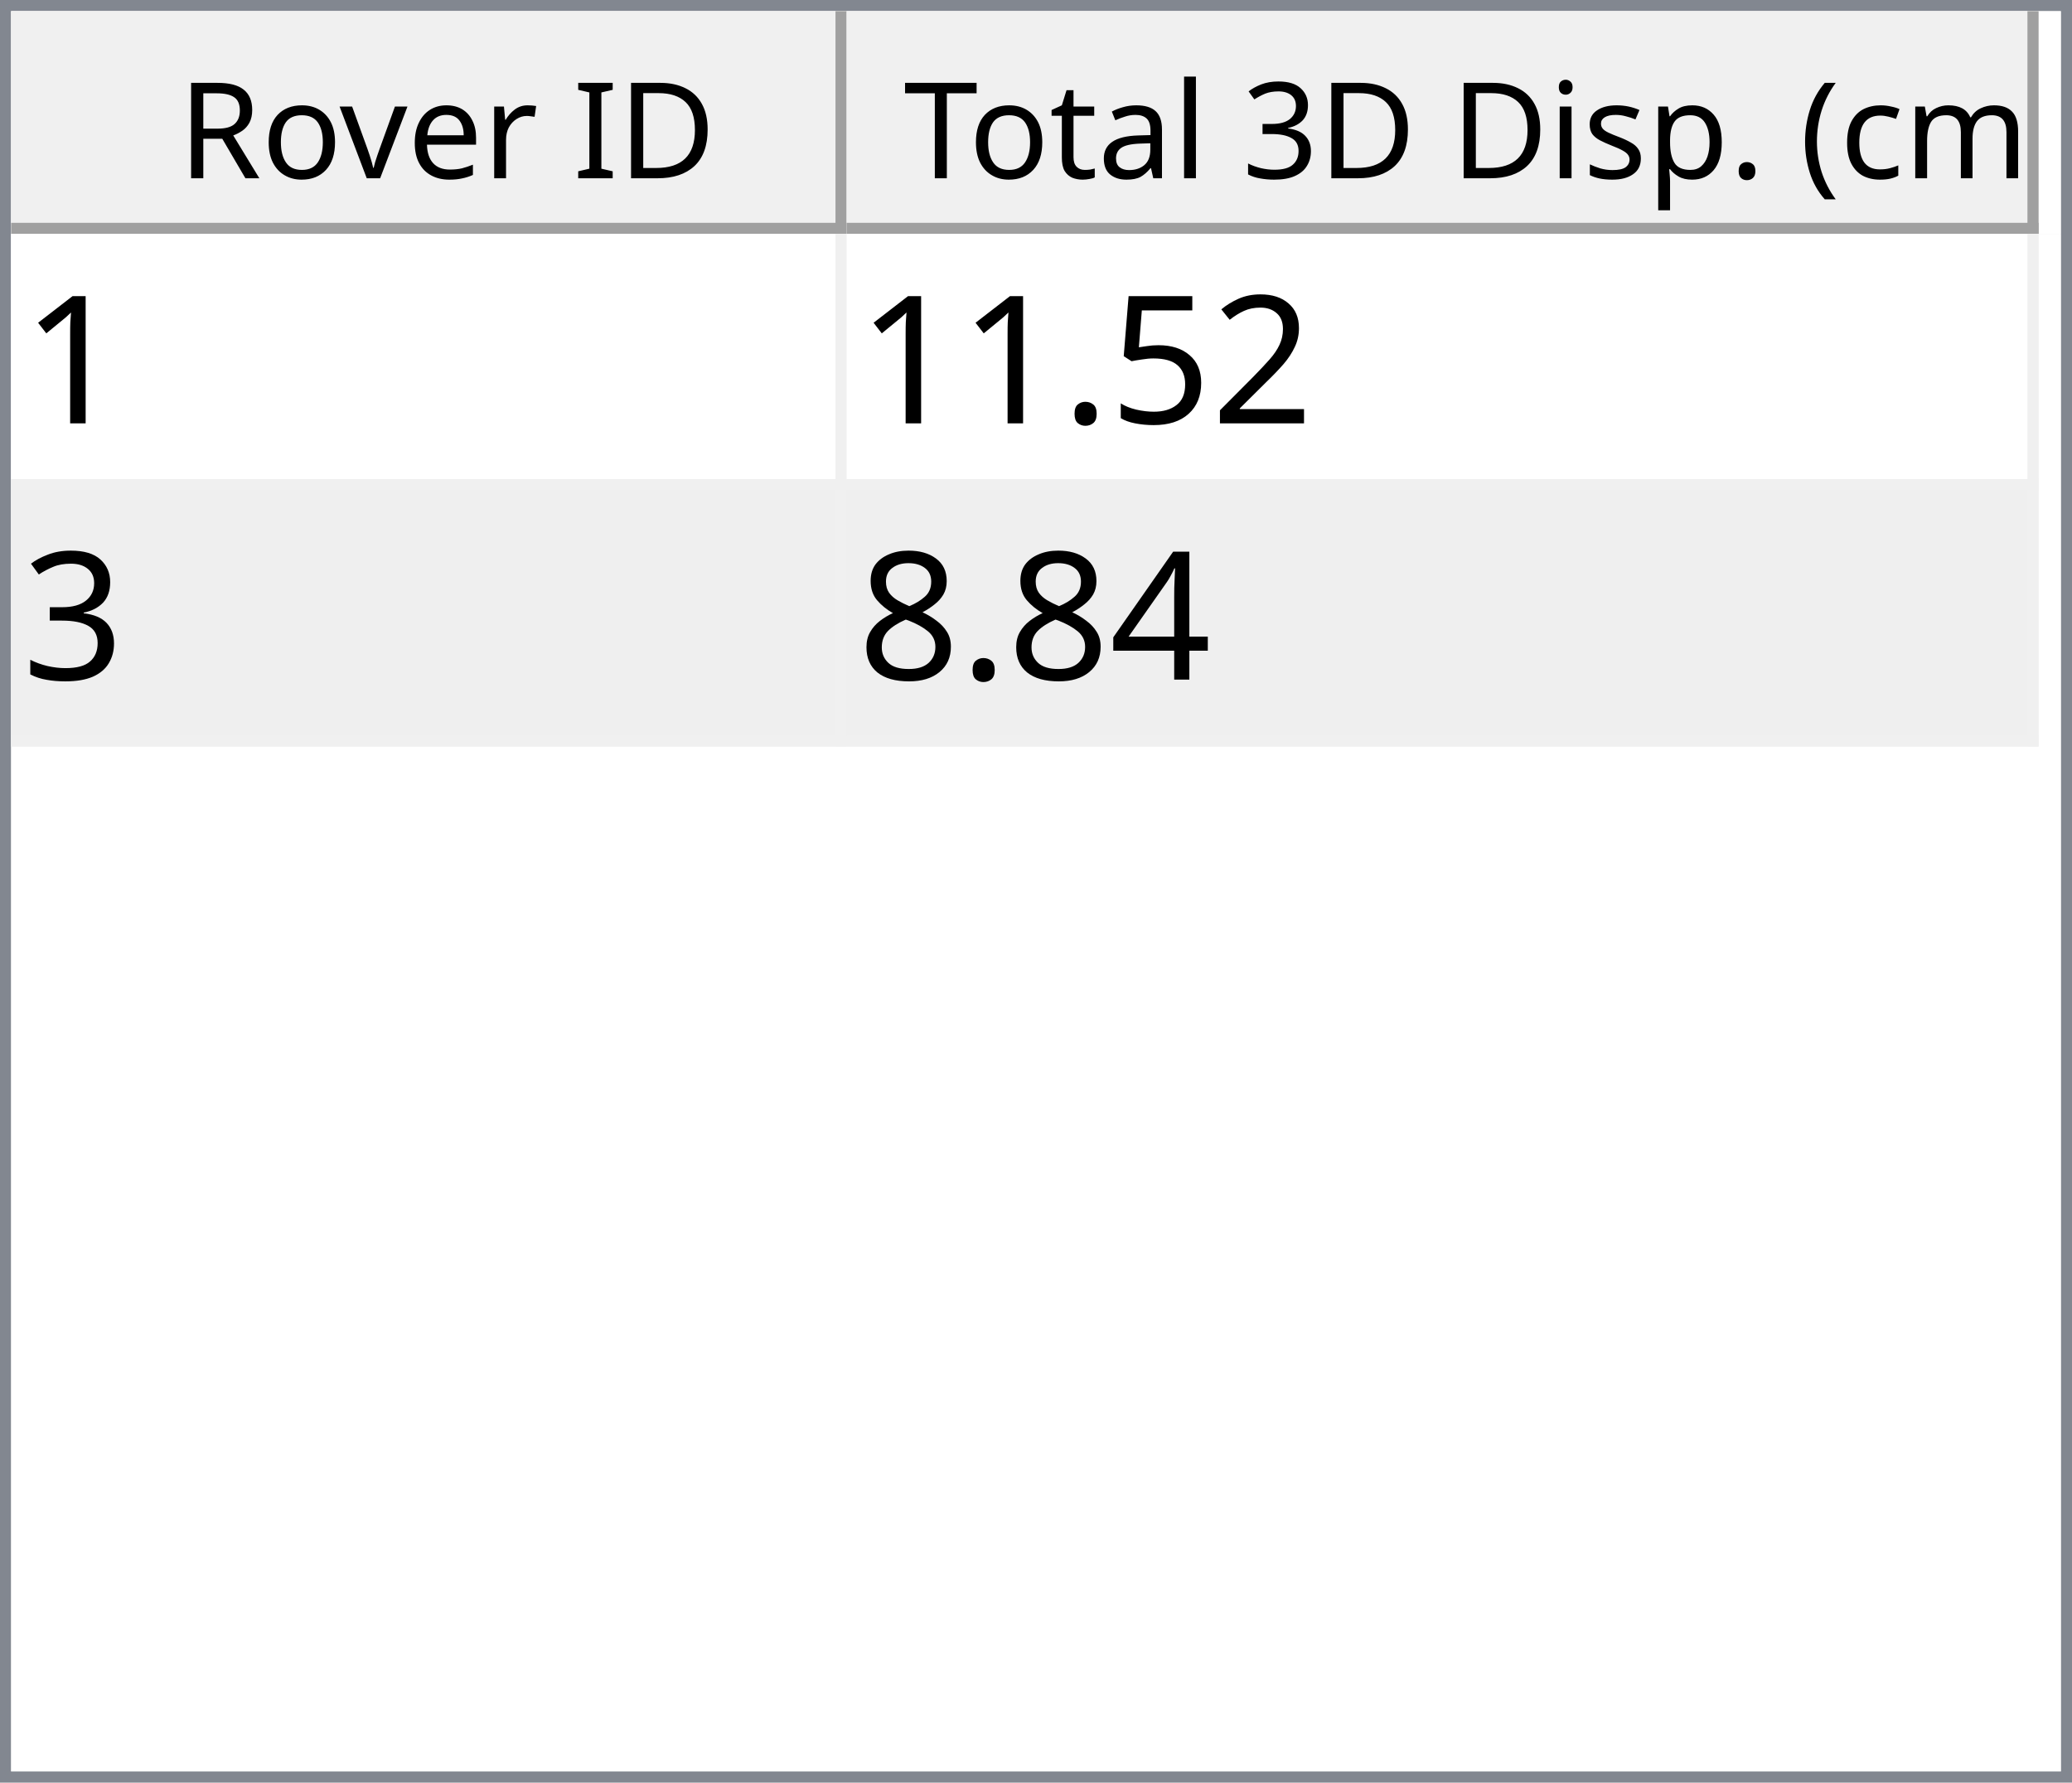
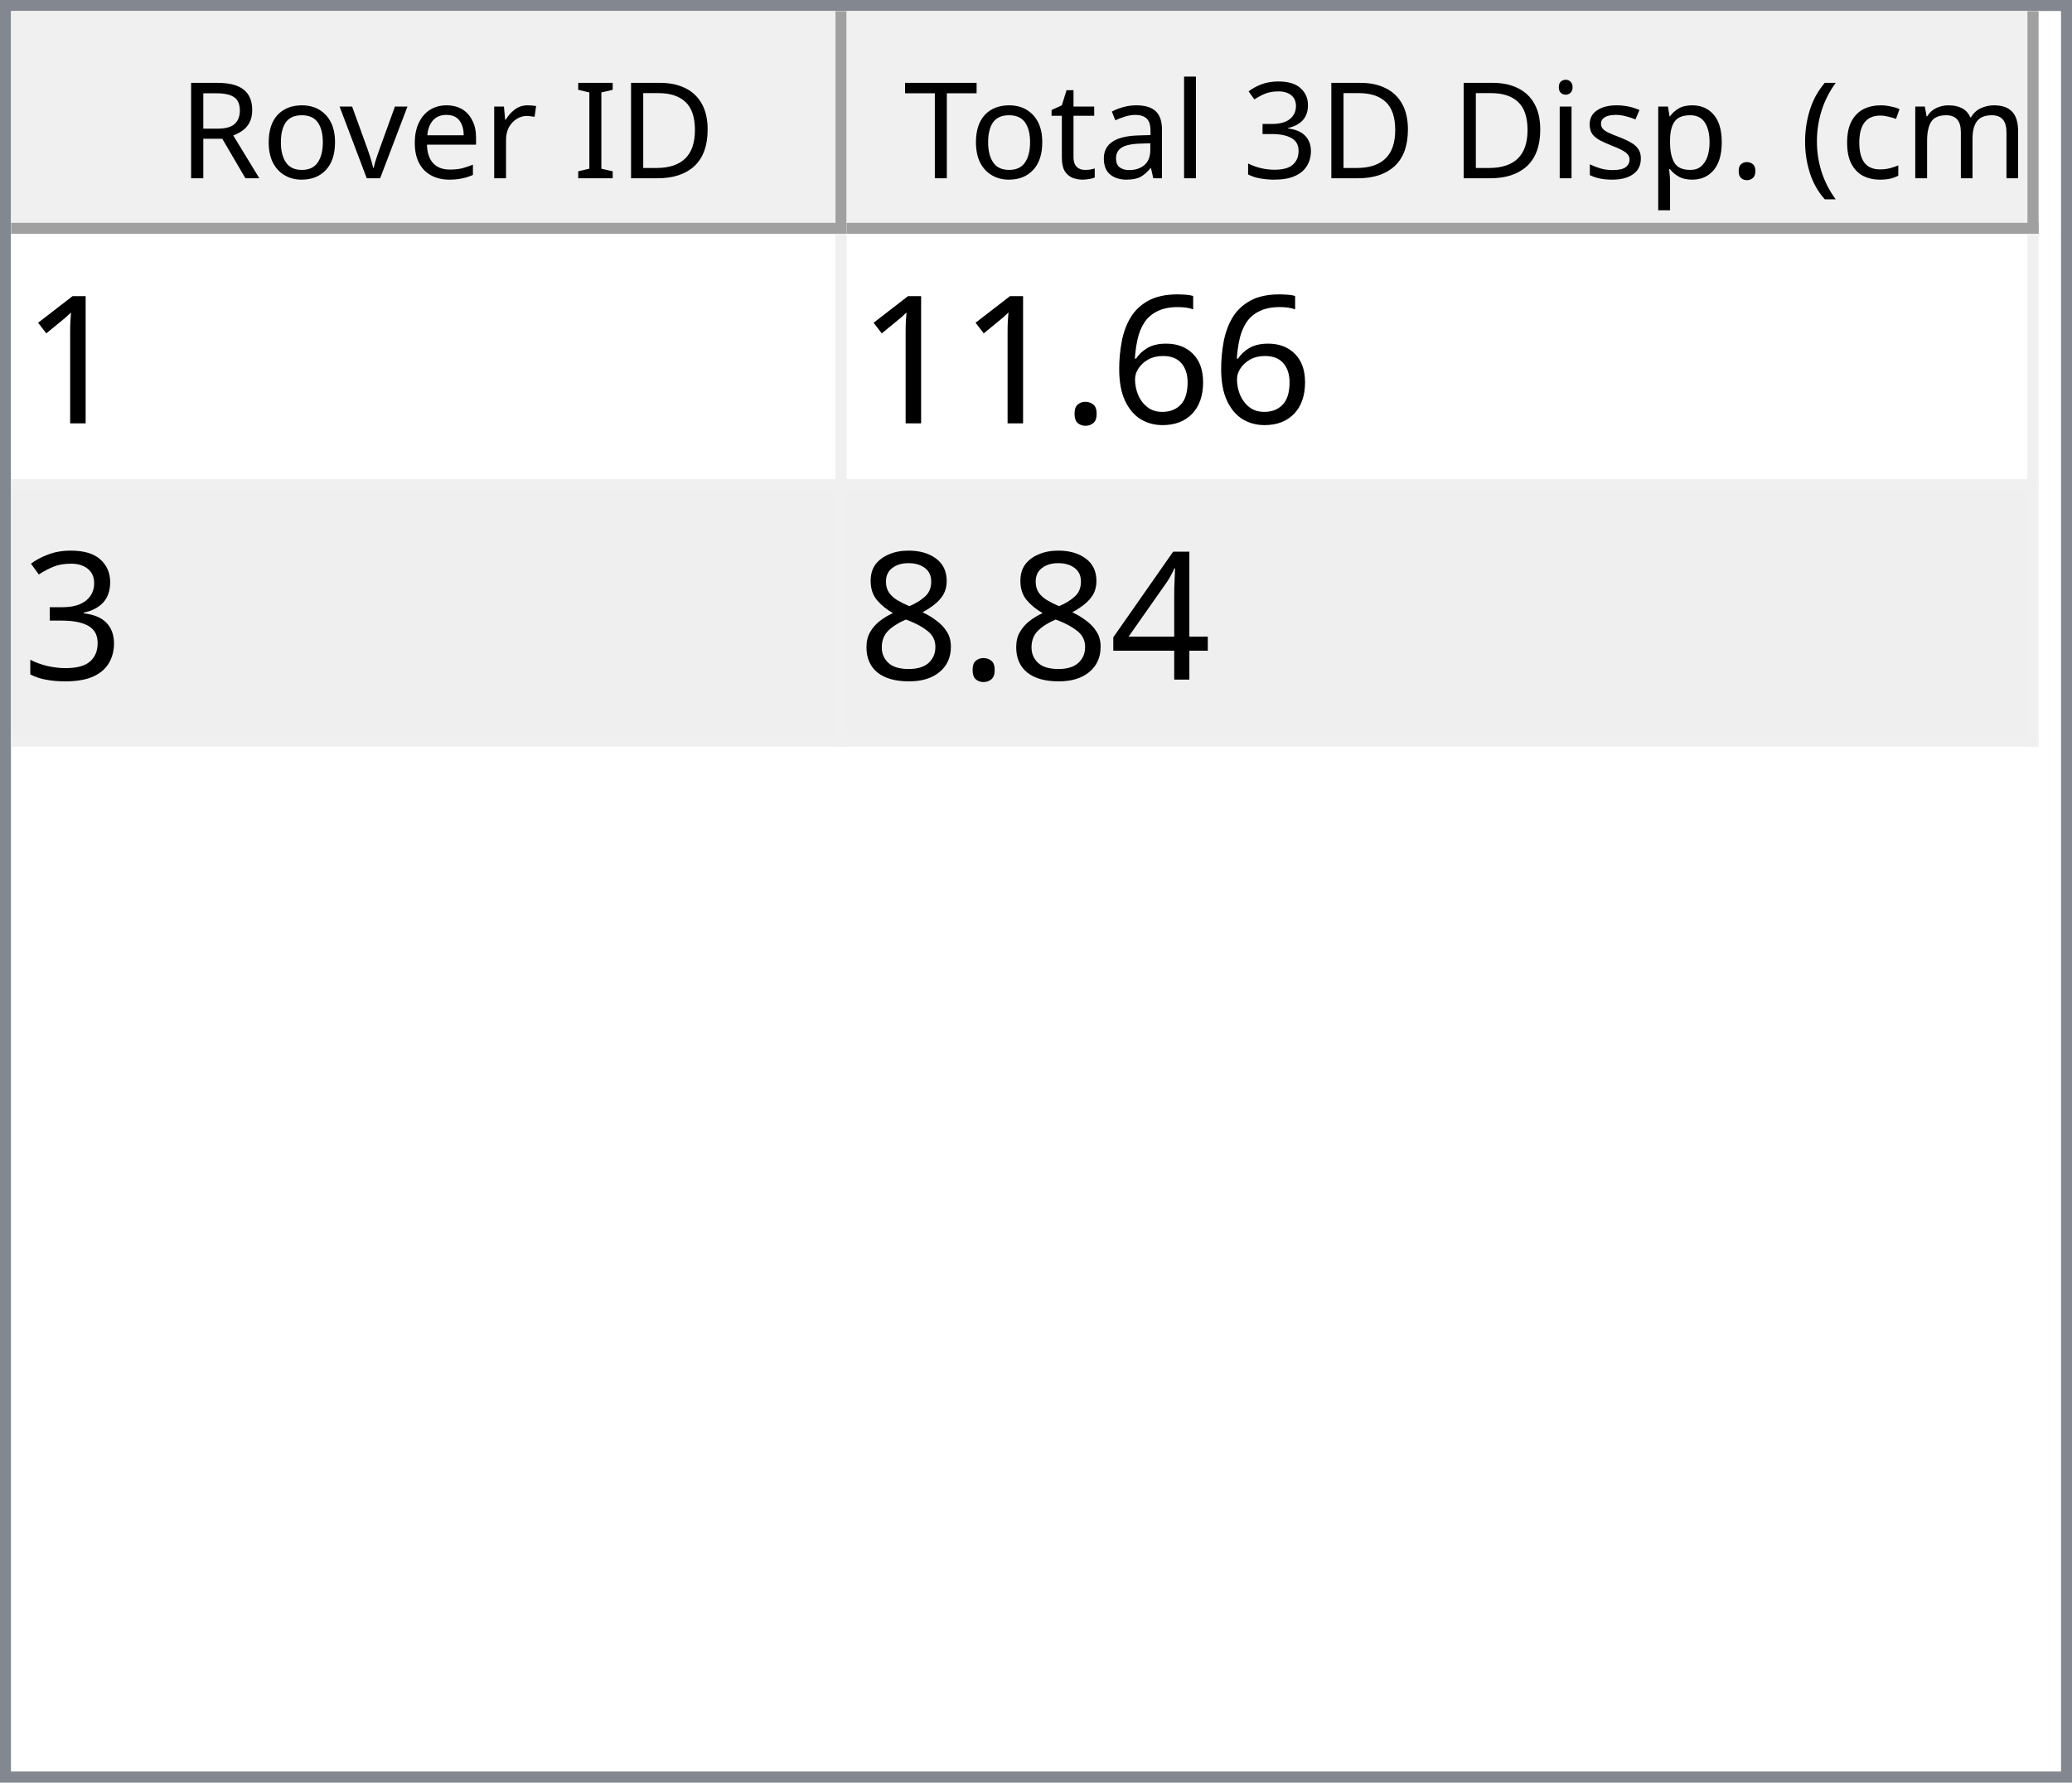
<svg xmlns="http://www.w3.org/2000/svg" style="fill-opacity:1; color-rendering:auto; color-interpolation:auto; text-rendering:auto; stroke:black; stroke-linecap:square; stroke-miterlimit:10; shape-rendering:auto; stroke-opacity:1; fill:black; stroke-dasharray:none; font-weight:normal; stroke-width:1; font-family:'Dialog'; font-style:normal; stroke-linejoin:miter; font-size:12px; stroke-dashoffset:0; image-rendering:auto;" width="186" height="160">
  <defs id="genericDefs" />
  <g>
    <defs id="defs1">
      <clipPath clipPathUnits="userSpaceOnUse" id="clipPath1">
        <path d="M0 0 L186 0 L186 160 L0 160 L0 0 Z" />
      </clipPath>
      <clipPath clipPathUnits="userSpaceOnUse" id="clipPath2">
        <path d="M0 0 L0 160 L186 160 L186 0 Z" />
      </clipPath>
      <clipPath clipPathUnits="userSpaceOnUse" id="clipPath3">
        <path d="M0 0 L0 20 L184 20 L184 0 Z" />
      </clipPath>
      <clipPath clipPathUnits="userSpaceOnUse" id="clipPath4">
        <path d="M0 0 L0 20 L75 20 L75 0 Z" />
      </clipPath>
      <clipPath clipPathUnits="userSpaceOnUse" id="clipPath5">
        <path d="M1 1 L1 19 L74 19 L74 1 Z" />
      </clipPath>
      <clipPath clipPathUnits="userSpaceOnUse" id="clipPath6">
        <path d="M0 0 L0 18 L73 18 L73 0 Z" />
      </clipPath>
      <clipPath clipPathUnits="userSpaceOnUse" id="clipPath7">
        <path d="M-0.5 -0.5 L-0.5 19.5 L74.5 19.5 L74.5 -0.5 Z" />
      </clipPath>
      <clipPath clipPathUnits="userSpaceOnUse" id="clipPath8">
        <path d="M0 0 L0 20 L107 20 L107 0 Z" />
      </clipPath>
      <clipPath clipPathUnits="userSpaceOnUse" id="clipPath9">
        <path d="M1 1 L1 19 L106 19 L106 1 Z" />
      </clipPath>
      <clipPath clipPathUnits="userSpaceOnUse" id="clipPath10">
        <path d="M0 0 L0 18 L105 18 L105 0 Z" />
      </clipPath>
      <clipPath clipPathUnits="userSpaceOnUse" id="clipPath11">
        <path d="M-0.5 -0.5 L-0.5 19.5 L106.5 19.5 L106.5 -0.5 Z" />
      </clipPath>
      <clipPath clipPathUnits="userSpaceOnUse" id="clipPath12">
        <path d="M0 0 L0 138 L184 138 L184 0 Z" />
      </clipPath>
      <clipPath clipPathUnits="userSpaceOnUse" id="clipPath13">
        <path d="M0 0 L0 46 L182 46 L182 0 Z" />
      </clipPath>
      <clipPath clipPathUnits="userSpaceOnUse" id="clipPath14">
        <path d="M-0.5 -0.5 L-0.5 45.5 L181.5 45.5 L181.5 -0.5 Z" />
      </clipPath>
      <clipPath clipPathUnits="userSpaceOnUse" id="clipPath15">
        <path d="M0 0 L0 22 L74 22 L74 0 Z" />
      </clipPath>
      <clipPath clipPathUnits="userSpaceOnUse" id="clipPath16">
        <path d="M0 0 L0 22 L106 22 L106 0 Z" />
      </clipPath>
      <font horiz-adv-x="64.551" id="font1">
        <font-face ascent="107.91" descent="25.098" units-per-em="100" style="font-style:normal; font-family:Segoe UI; font-weight:normal;" />
        <missing-glyph horiz-adv-x="64.551" d="M8.109 0 L8.109 68.266 L56.453 68.266 L56.453 0 L8.109 0 ZM15.328 7.234 L49.219 7.234 L49.219 61.031 L15.328 61.031 L15.328 7.234 Z" />
        <glyph unicode="D" horiz-adv-x="70.117" d="M9.188 0 L9.188 70.016 L28.516 70.016 Q65.531 70.016 65.531 35.891 Q65.531 19.672 55.25 9.836 Q44.969 0 27.734 0 L9.188 0 ZM17.391 62.594 L17.391 7.422 L27.828 7.422 Q41.609 7.422 49.273 14.797 Q56.938 22.172 56.938 35.688 Q56.938 62.594 28.328 62.594 L17.391 62.594 Z" />
        <glyph unicode="I" horiz-adv-x="26.611" d="M17.391 0 L9.188 0 L9.188 70.016 L17.391 70.016 L17.391 0 Z" />
        <glyph unicode=" " horiz-adv-x="27.393" d="" />
        <glyph unicode="r" horiz-adv-x="34.766" d="M34.188 41.891 Q32.078 43.5 28.125 43.5 Q23 43.5 19.555 38.672 Q16.109 33.844 16.109 25.484 L16.109 0 L8.109 0 L8.109 50 L16.109 50 L16.109 39.703 L16.312 39.703 Q18.016 44.969 21.531 47.922 Q25.047 50.875 29.391 50.875 Q32.516 50.875 34.188 50.203 L34.188 41.891 Z" />
        <glyph unicode="e" horiz-adv-x="52.295" d="M48.297 23 L12.984 23 Q13.188 14.656 17.484 10.109 Q21.781 5.562 29.297 5.562 Q37.75 5.562 44.828 11.141 L44.828 3.609 Q38.234 -1.172 27.391 -1.172 Q16.797 -1.172 10.742 5.641 Q4.688 12.453 4.688 24.812 Q4.688 36.469 11.305 43.82 Q17.922 51.172 27.734 51.172 Q37.547 51.172 42.922 44.828 Q48.297 38.484 48.297 27.203 L48.297 23 ZM40.094 29.781 Q40.047 36.719 36.75 40.578 Q33.453 44.438 27.594 44.438 Q21.922 44.438 17.969 40.383 Q14.016 36.328 13.094 29.781 L40.094 29.781 Z" />
        <glyph unicode="v" horiz-adv-x="47.9" d="M47.406 50 L27.484 0 L19.625 0 L0.688 50 L9.469 50 L22.172 13.672 Q23.578 9.672 23.922 6.688 L24.125 6.688 Q24.609 10.453 25.688 13.484 L38.969 50 L47.406 50 Z" />
        <glyph unicode="o" horiz-adv-x="58.594" d="M29 -1.172 Q17.922 -1.172 11.305 5.836 Q4.688 12.844 4.688 24.422 Q4.688 37.016 11.57 44.094 Q18.453 51.172 30.172 51.172 Q41.359 51.172 47.633 44.289 Q53.906 37.406 53.906 25.203 Q53.906 13.234 47.141 6.031 Q40.375 -1.172 29 -1.172 ZM29.594 44.438 Q21.875 44.438 17.383 39.188 Q12.891 33.938 12.891 24.703 Q12.891 15.828 17.43 10.695 Q21.969 5.562 29.594 5.562 Q37.359 5.562 41.531 10.594 Q45.703 15.625 45.703 24.906 Q45.703 34.281 41.531 39.359 Q37.359 44.438 29.594 44.438 Z" />
        <glyph unicode="R" horiz-adv-x="59.814" d="M59.375 0 L49.609 0 L37.891 19.625 Q36.281 22.359 34.766 24.289 Q33.25 26.219 31.664 27.438 Q30.078 28.656 28.25 29.219 Q26.422 29.781 24.125 29.781 L17.391 29.781 L17.391 0 L9.188 0 L9.188 70.016 L30.078 70.016 Q34.672 70.016 38.555 68.867 Q42.438 67.719 45.289 65.375 Q48.141 63.031 49.758 59.547 Q51.375 56.062 51.375 51.375 Q51.375 47.703 50.273 44.656 Q49.172 41.609 47.148 39.211 Q45.125 36.812 42.266 35.133 Q39.406 33.453 35.844 32.516 L35.844 32.328 Q37.594 31.547 38.891 30.547 Q40.188 29.547 41.359 28.18 Q42.531 26.812 43.68 25.078 Q44.828 23.344 46.234 21.047 L59.375 0 ZM17.391 62.594 L17.391 37.203 L28.516 37.203 Q31.594 37.203 34.203 38.133 Q36.812 39.062 38.719 40.797 Q40.625 42.531 41.703 45.047 Q42.781 47.562 42.781 50.688 Q42.781 56.297 39.141 59.445 Q35.5 62.594 28.609 62.594 L17.391 62.594 Z" />
        <glyph unicode=")" horiz-adv-x="30.176" d="M8.297 -15.922 L1.172 -15.922 Q16.406 2.344 16.406 26.812 Q16.406 51.469 1.078 70.016 L8.297 70.016 Q23.531 52.156 23.531 26.703 Q23.531 1.375 8.297 -15.922 Z" />
        <glyph unicode="m" horiz-adv-x="86.133" d="M79.109 0 L71.094 0 L71.094 28.719 Q71.094 37.016 68.531 40.727 Q65.969 44.438 59.906 44.438 Q54.781 44.438 51.195 39.75 Q47.609 35.062 47.609 28.516 L47.609 0 L39.594 0 L39.594 29.688 Q39.594 44.438 28.219 44.438 Q22.953 44.438 19.531 40.016 Q16.109 35.594 16.109 28.516 L16.109 0 L8.109 0 L8.109 50 L16.109 50 L16.109 42.094 L16.312 42.094 Q21.625 51.172 31.844 51.172 Q36.969 51.172 40.773 48.312 Q44.578 45.453 46 40.828 Q51.562 51.172 62.594 51.172 Q79.109 51.172 79.109 30.812 L79.109 0 Z" />
        <glyph unicode="c" horiz-adv-x="46.191" d="M42.188 2.297 Q36.422 -1.172 28.516 -1.172 Q17.828 -1.172 11.258 5.789 Q4.688 12.75 4.688 23.828 Q4.688 36.188 11.766 43.68 Q18.844 51.172 30.672 51.172 Q37.25 51.172 42.281 48.734 L42.281 40.531 Q36.719 44.438 30.375 44.438 Q22.703 44.438 17.797 38.945 Q12.891 33.453 12.891 24.516 Q12.891 15.719 17.508 10.641 Q22.125 5.562 29.891 5.562 Q36.422 5.562 42.188 9.906 L42.188 2.297 Z" />
        <glyph unicode="(" horiz-adv-x="30.176" d="M29.109 -15.922 L21.969 -15.922 Q6.844 1.375 6.844 26.703 Q6.844 52.156 21.969 70.016 L29.203 70.016 Q13.875 51.469 13.875 26.812 Q13.875 2.344 29.109 -15.922 Z" />
        <glyph unicode="." horiz-adv-x="21.68" d="M10.891 -1.078 Q8.641 -1.078 7.055 0.539 Q5.469 2.156 5.469 4.391 Q5.469 6.641 7.055 8.273 Q8.641 9.906 10.891 9.906 Q13.188 9.906 14.797 8.273 Q16.406 6.641 16.406 4.391 Q16.406 2.156 14.797 0.539 Q13.188 -1.078 10.891 -1.078 Z" />
        <glyph unicode="p" horiz-adv-x="58.789" d="M16.312 7.234 L16.109 7.234 L16.109 -23 L8.109 -23 L8.109 50 L16.109 50 L16.109 41.219 L16.312 41.219 Q22.219 51.172 33.594 51.172 Q43.266 51.172 48.688 44.461 Q54.109 37.75 54.109 26.469 Q54.109 13.922 48 6.375 Q41.891 -1.172 31.297 -1.172 Q21.578 -1.172 16.312 7.234 ZM16.109 27.391 L16.109 20.406 Q16.109 14.203 20.141 9.883 Q24.172 5.562 30.375 5.562 Q37.641 5.562 41.773 11.133 Q45.906 16.703 45.906 26.609 Q45.906 34.969 42.047 39.703 Q38.188 44.438 31.594 44.438 Q24.609 44.438 20.359 39.578 Q16.109 34.719 16.109 27.391 Z" />
        <glyph unicode="s" horiz-adv-x="42.432" d="M5.078 1.812 L5.078 10.406 Q11.625 5.562 19.484 5.562 Q30.031 5.562 30.031 12.594 Q30.031 14.594 29.125 15.992 Q28.219 17.391 26.68 18.461 Q25.141 19.531 23.07 20.383 Q21 21.234 18.609 22.172 Q15.281 23.484 12.766 24.828 Q10.25 26.172 8.57 27.859 Q6.891 29.547 6.031 31.695 Q5.172 33.844 5.172 36.719 Q5.172 40.234 6.789 42.945 Q8.406 45.656 11.086 47.484 Q13.766 49.312 17.211 50.242 Q20.656 51.172 24.312 51.172 Q30.812 51.172 35.938 48.922 L35.938 40.828 Q30.422 44.438 23.25 44.438 Q21 44.438 19.195 43.922 Q17.391 43.406 16.094 42.477 Q14.797 41.547 14.086 40.258 Q13.375 38.969 13.375 37.406 Q13.375 35.453 14.086 34.133 Q14.797 32.812 16.164 31.789 Q17.531 30.766 19.484 29.938 Q21.438 29.109 23.922 28.125 Q27.25 26.859 29.883 25.516 Q32.516 24.172 34.375 22.484 Q36.234 20.797 37.234 18.602 Q38.234 16.406 38.234 13.375 Q38.234 9.672 36.602 6.938 Q34.969 4.203 32.234 2.398 Q29.5 0.594 25.93 -0.289 Q22.359 -1.172 18.453 -1.172 Q10.75 -1.172 5.078 1.812 Z" />
        <glyph unicode="i" horiz-adv-x="24.219" d="M12.203 62.703 Q10.062 62.703 8.547 64.164 Q7.031 65.625 7.031 67.875 Q7.031 70.125 8.547 71.609 Q10.062 73.094 12.203 73.094 Q14.406 73.094 15.945 71.609 Q17.484 70.125 17.484 67.875 Q17.484 65.719 15.945 64.211 Q14.406 62.703 12.203 62.703 ZM16.109 0 L8.109 0 L8.109 50 L16.109 50 L16.109 0 Z" />
        <glyph unicode="3" horiz-adv-x="53.906" d="M46.531 19.828 Q46.531 15.094 44.75 11.211 Q42.969 7.328 39.719 4.57 Q36.469 1.812 31.93 0.297 Q27.391 -1.219 21.922 -1.219 Q11.922 -1.219 6 2.594 L6 11.188 Q13.094 5.609 22.219 5.609 Q25.875 5.609 28.828 6.539 Q31.781 7.469 33.906 9.227 Q36.031 10.984 37.18 13.477 Q38.328 15.969 38.328 19.094 Q38.328 32.812 18.797 32.812 L12.984 32.812 L12.984 39.594 L18.5 39.594 Q35.797 39.594 35.797 52.484 Q35.797 64.406 22.609 64.406 Q15.188 64.406 8.688 59.422 L8.688 67.188 Q15.375 71.188 24.609 71.188 Q29 71.188 32.57 69.969 Q36.141 68.75 38.68 66.555 Q41.219 64.359 42.609 61.281 Q44 58.203 44 54.5 Q44 40.672 30.031 36.719 L30.031 36.531 Q33.594 36.141 36.625 34.797 Q39.656 33.453 41.852 31.305 Q44.047 29.156 45.289 26.25 Q46.531 23.344 46.531 19.828 Z" />
        <glyph unicode="l" horiz-adv-x="24.219" d="M16.109 0 L8.109 0 L8.109 74.031 L16.109 74.031 L16.109 0 Z" />
        <glyph unicode="a" horiz-adv-x="50.879" d="M43.891 0 L35.891 0 L35.891 7.812 L35.688 7.812 Q30.469 -1.172 20.312 -1.172 Q12.844 -1.172 8.617 2.781 Q4.391 6.734 4.391 13.281 Q4.391 27.297 20.906 29.594 L35.891 31.688 Q35.891 44.438 25.594 44.438 Q16.547 44.438 9.281 38.281 L9.281 46.484 Q16.656 51.172 26.266 51.172 Q43.891 51.172 43.891 32.516 L43.891 0 ZM35.891 25.297 L23.828 23.641 Q18.266 22.859 15.43 20.875 Q12.594 18.891 12.594 13.875 Q12.594 10.203 15.211 7.883 Q17.828 5.562 22.172 5.562 Q28.125 5.562 32.008 9.742 Q35.891 13.922 35.891 20.312 L35.891 25.297 Z" />
        <glyph unicode="t" horiz-adv-x="33.887" d="M31.297 0.484 Q28.469 -1.078 23.828 -1.078 Q10.688 -1.078 10.688 13.578 L10.688 43.172 L2.094 43.172 L2.094 50 L10.688 50 L10.688 62.203 L18.703 64.797 L18.703 50 L31.297 50 L31.297 43.172 L18.703 43.172 L18.703 14.984 Q18.703 9.969 20.414 7.82 Q22.125 5.672 26.078 5.672 Q29.109 5.672 31.297 7.328 L31.297 0.484 Z" />
        <glyph unicode="T" horiz-adv-x="52.393" d="M50.594 62.594 L30.375 62.594 L30.375 0 L22.172 0 L22.172 62.594 L2 62.594 L2 70.016 L50.594 70.016 L50.594 62.594 Z" />
      </font>
      <font horiz-adv-x="75.0" id="font2">
        <font-face ascent="100.537" descent="21.973" units-per-em="100" style="font-style:normal; font-family:sans-serif; font-weight:normal;" />
        <missing-glyph horiz-adv-x="75.0" d="M12.5 0 L12.5 62.5 L62.5 62.5 L62.5 0 L12.5 0 ZM14.062 1.562 L60.938 1.562 L60.938 60.938 L14.062 60.938 L14.062 1.562 Z" />
        <glyph unicode="1" horiz-adv-x="55.615" d="M37.25 0 L28.469 0 L28.469 56 Q25.297 52.984 20.141 49.953 Q14.984 46.922 10.891 45.406 L10.891 53.906 Q18.266 57.375 23.781 62.305 Q29.297 67.234 31.594 71.875 L37.25 71.875 L37.25 0 Z" />
-         <glyph unicode="2" horiz-adv-x="55.615" d="M50.344 8.453 L50.344 0 L3.031 0 Q2.938 3.172 4.047 6.109 Q5.859 10.938 9.836 15.625 Q13.812 20.312 21.344 26.469 Q33.016 36.031 37.117 41.625 Q41.219 47.219 41.219 52.203 Q41.219 57.422 37.477 61.008 Q33.734 64.594 27.734 64.594 Q21.391 64.594 17.578 60.789 Q13.766 56.984 13.719 50.25 L4.688 51.172 Q5.609 61.281 11.664 66.578 Q17.719 71.875 27.938 71.875 Q38.234 71.875 44.242 66.164 Q50.25 60.453 50.25 52 Q50.25 47.703 48.492 43.555 Q46.734 39.406 42.656 34.812 Q38.578 30.219 29.109 22.219 Q21.188 15.578 18.945 13.211 Q16.703 10.844 15.234 8.453 L50.344 8.453 Z" />
-         <glyph unicode="5" horiz-adv-x="55.615" d="M4.156 18.75 L13.375 19.531 Q14.406 12.797 18.141 9.398 Q21.875 6 27.156 6 Q33.5 6 37.891 10.789 Q42.281 15.578 42.281 23.484 Q42.281 31 38.062 35.352 Q33.844 39.703 27 39.703 Q22.75 39.703 19.336 37.773 Q15.922 35.844 13.969 32.766 L5.719 33.844 L12.641 70.609 L48.25 70.609 L48.25 62.203 L19.672 62.203 L15.828 42.969 Q22.266 47.469 29.344 47.469 Q38.719 47.469 45.164 40.969 Q51.609 34.469 51.609 24.266 Q51.609 14.547 45.953 7.469 Q39.062 -1.219 27.156 -1.219 Q17.391 -1.219 11.211 4.25 Q5.031 9.719 4.156 18.75 Z" />
+         <glyph unicode="6" horiz-adv-x="55.615" d="M49.75 54.047 L41.016 53.375 Q39.844 58.547 37.703 60.891 Q34.125 64.656 28.906 64.656 Q24.703 64.656 21.531 62.312 Q17.391 59.281 14.992 53.469 Q12.594 47.656 12.5 36.922 Q15.672 41.75 20.266 44.094 Q24.859 46.438 29.891 46.438 Q38.672 46.438 44.852 39.969 Q51.031 33.5 51.031 23.25 Q51.031 16.5 48.125 10.719 Q45.219 4.938 40.141 1.859 Q35.062 -1.219 28.609 -1.219 Q17.625 -1.219 10.695 6.859 Q3.766 14.938 3.766 33.5 Q3.766 54.25 11.422 63.672 Q18.109 71.875 29.438 71.875 Q37.891 71.875 43.289 67.141 Q48.688 62.406 49.75 54.047 ZM13.875 23.188 Q13.875 18.656 15.797 14.508 Q17.719 10.359 21.188 8.18 Q24.656 6 28.469 6 Q34.031 6 38.039 10.492 Q42.047 14.984 42.047 22.703 Q42.047 30.125 38.086 34.398 Q34.125 38.672 28.125 38.672 Q22.172 38.672 18.023 34.398 Q13.875 30.125 13.875 23.188 Z" />
        <glyph unicode="." horiz-adv-x="27.783" d="M9.078 0 L9.078 10.016 L19.094 10.016 L19.094 0 L9.078 0 Z" />
        <glyph unicode="3" horiz-adv-x="55.615" d="M4.203 18.891 L12.984 20.062 Q14.5 12.594 18.141 9.297 Q21.781 6 27 6 Q33.203 6 37.477 10.297 Q41.75 14.594 41.75 20.953 Q41.75 27 37.797 30.93 Q33.844 34.859 27.734 34.859 Q25.25 34.859 21.531 33.891 L22.516 41.609 Q23.391 41.5 23.922 41.5 Q29.547 41.5 34.039 44.43 Q38.531 47.359 38.531 53.469 Q38.531 58.297 35.258 61.477 Q31.984 64.656 26.812 64.656 Q21.688 64.656 18.266 61.43 Q14.844 58.203 13.875 51.766 L5.078 53.328 Q6.688 62.156 12.398 67.016 Q18.109 71.875 26.609 71.875 Q32.469 71.875 37.398 69.359 Q42.328 66.844 44.945 62.5 Q47.562 58.156 47.562 53.266 Q47.562 48.641 45.07 44.828 Q42.578 41.016 37.703 38.766 Q44.047 37.312 47.562 32.695 Q51.078 28.078 51.078 21.141 Q51.078 11.766 44.242 5.25 Q37.406 -1.266 26.953 -1.266 Q17.531 -1.266 11.305 4.352 Q5.078 9.969 4.203 18.891 Z" />
        <glyph unicode="4" horiz-adv-x="55.615" d="M32.328 0 L32.328 17.141 L1.266 17.141 L1.266 25.203 L33.938 71.578 L41.109 71.578 L41.109 25.203 L50.781 25.203 L50.781 17.141 L41.109 17.141 L41.109 0 L32.328 0 ZM32.328 25.203 L32.328 57.469 L9.906 25.203 L32.328 25.203 Z" />
        <glyph unicode="8" horiz-adv-x="55.615" d="M17.672 38.812 Q12.203 40.828 9.57 44.539 Q6.938 48.25 6.938 53.422 Q6.938 61.234 12.555 66.555 Q18.172 71.875 27.484 71.875 Q36.859 71.875 42.578 66.43 Q48.297 60.984 48.297 53.172 Q48.297 48.188 45.68 44.508 Q43.062 40.828 37.75 38.812 Q44.344 36.672 47.781 31.883 Q51.219 27.094 51.219 20.453 Q51.219 11.281 44.727 5.031 Q38.234 -1.219 27.641 -1.219 Q17.047 -1.219 10.547 5.055 Q4.047 11.328 4.047 20.703 Q4.047 27.688 7.594 32.398 Q11.141 37.109 17.672 38.812 ZM15.922 53.719 Q15.922 48.641 19.195 45.414 Q22.469 42.188 27.688 42.188 Q32.766 42.188 36.016 45.383 Q39.266 48.578 39.266 53.219 Q39.266 58.062 35.914 61.359 Q32.562 64.656 27.594 64.656 Q22.562 64.656 19.242 61.43 Q15.922 58.203 15.922 53.719 ZM13.094 20.656 Q13.094 16.891 14.875 13.375 Q16.656 9.859 20.172 7.93 Q23.688 6 27.734 6 Q34.031 6 38.133 10.055 Q42.234 14.109 42.234 20.359 Q42.234 26.703 38.016 30.859 Q33.797 35.016 27.438 35.016 Q21.234 35.016 17.164 30.914 Q13.094 26.812 13.094 20.656 Z" />
      </font>
    </defs>
    <g style="fill:white; stroke:white;">
      <rect x="0" y="0" width="186" style="clip-path:url(#clipPath1); stroke:none;" height="160" />
    </g>
    <g style="fill:white; text-rendering:optimizeSpeed; color-rendering:optimizeSpeed; image-rendering:optimizeSpeed; shape-rendering:crispEdges; stroke:white; color-interpolation:sRGB;">
      <rect x="0" width="186" height="160" y="0" style="stroke:none;" />
      <path style="stroke:none;" d="M0 160 L186 160 L186 0 L0 0 Z" />
    </g>
    <g style="fill:rgb(240,240,240); font-family:'Segoe UI'; stroke:rgb(240,240,240);">
      <rect x="0" y="0" width="186" style="clip-path:url(#clipPath2); stroke:none;" height="160" />
    </g>
    <g style="fill:rgb(130,135,144); font-family:'Segoe UI'; stroke:rgb(130,135,144);">
      <path d="M0 0 L186 0 L186 160 L0 160 L0 0 ZM1 1 L185 1 L185 159 L1 159 L1 1 Z" style="fill-rule:evenodd; clip-path:url(#clipPath2); stroke:none;" />
    </g>
    <g style="fill:white; font-family:'Segoe UI'; stroke:white;" transform="translate(1,1)">
      <rect x="0" y="0" width="184" style="clip-path:url(#clipPath3); stroke:none;" height="20" />
    </g>
    <g style="fill:rgb(240,240,240); font-family:'Segoe UI'; stroke:rgb(240,240,240);" transform="translate(1,1)">
      <rect x="0" y="0" width="75" style="clip-path:url(#clipPath4); stroke:none;" height="20" />
    </g>
    <g style="font-family:'Segoe UI';" transform="translate(2,2)">
      <text x="14" xml:space="preserve" y="14" style="clip-path:url(#clipPath6); stroke:none;">Rover ID</text>
    </g>
    <g style="fill:rgb(160,160,160); font-family:'Segoe UI'; stroke:rgb(160,160,160); stroke-linejoin:bevel;" transform="translate(1.5,1.5)">
      <line x1="74" x2="74" y1="0" style="fill:none; clip-path:url(#clipPath7);" y2="19" />
    </g>
    <g style="fill:rgb(160,160,160); font-family:'Segoe UI'; stroke:rgb(160,160,160); stroke-linejoin:bevel;" transform="matrix(1,0,0,1,1,1) translate(0.5,0.5)">
      <line x1="0" x2="74" y1="19" style="fill:none; clip-path:url(#clipPath7);" y2="19" />
    </g>
    <g style="fill:rgb(240,240,240); font-family:'Segoe UI'; stroke:rgb(240,240,240);" transform="translate(76,1)">
      <rect x="0" y="0" width="107" style="clip-path:url(#clipPath8); stroke:none;" height="20" />
    </g>
    <g style="font-family:'Segoe UI';" transform="translate(77,2)">
      <text x="1" xml:space="preserve" y="14" style="clip-path:url(#clipPath10); stroke:none;"> Total 3D Disp. (cm)</text>
    </g>
    <g style="fill:rgb(160,160,160); font-family:'Segoe UI'; stroke:rgb(160,160,160); stroke-linejoin:bevel;" transform="translate(76.5,1.5)">
      <line x1="106" x2="106" y1="0" style="fill:none; clip-path:url(#clipPath11);" y2="19" />
    </g>
    <g style="fill:rgb(160,160,160); font-family:'Segoe UI'; stroke:rgb(160,160,160); stroke-linejoin:bevel;" transform="matrix(1,0,0,1,76,1) translate(0.5,0.5)">
      <line x1="0" x2="106" y1="19" style="fill:none; clip-path:url(#clipPath11);" y2="19" />
    </g>
    <g style="fill:white; font-family:'Segoe UI'; stroke:white;" transform="translate(1,21)">
      <rect x="0" y="0" width="184" style="clip-path:url(#clipPath12); stroke:none;" height="138" />
    </g>
    <g style="fill:rgb(240,240,240); font-size:16px; font-family:sans-serif; stroke:rgb(240,240,240);" transform="translate(1,21)">
      <rect x="0" y="0" width="182" style="clip-path:url(#clipPath13); stroke:none;" height="46" />
      <line transform="translate(0.5,0.5)" x1="0" x2="181" y1="22" style="clip-path:url(#clipPath14); fill:none; stroke-linejoin:bevel;" y2="22" />
    </g>
    <g transform="matrix(1,0,0,1,1,21) translate(0.5,0.5)" style="fill:rgb(240,240,240); font-size:16px; font-family:sans-serif; stroke:rgb(240,240,240); stroke-linejoin:bevel;">
      <line x1="0" x2="181" y1="45" style="fill:none; clip-path:url(#clipPath14);" y2="45" />
    </g>
    <g transform="matrix(1,0,0,1,1,21) translate(0.5,0.5)" style="fill:rgb(240,240,240); font-size:16px; font-family:sans-serif; stroke:rgb(240,240,240); stroke-linejoin:bevel;">
      <line x1="74" x2="74" y1="0" style="fill:none; clip-path:url(#clipPath14);" y2="45" />
    </g>
    <g transform="matrix(1,0,0,1,1,21) translate(0.5,0.5)" style="fill:rgb(240,240,240); font-size:16px; font-family:sans-serif; stroke:rgb(240,240,240); stroke-linejoin:bevel;">
      <line x1="181" x2="181" y1="0" style="fill:none; clip-path:url(#clipPath14);" y2="45" />
    </g>
    <g style="fill:white; font-size:16px; font-family:sans-serif; stroke:white;" transform="matrix(1,0,0,1,1,21)">
      <rect x="0" y="0" width="74" style="clip-path:url(#clipPath15); stroke:none;" height="22" />
      <text x="1" y="17" style="fill:black; clip-path:url(#clipPath15); stroke:none;" xml:space="preserve">1</text>
    </g>
    <g style="fill:white; font-size:16px; font-family:sans-serif; stroke:white;" transform="matrix(1,0,0,1,1,21) translate(75,0)">
      <rect x="0" y="0" width="106" style="clip-path:url(#clipPath16); stroke:none;" height="22" />
-       <text x="1" y="17" style="fill:black; clip-path:url(#clipPath16); stroke:none;" xml:space="preserve">11.52</text>
+       <text x="1" y="17" style="fill:black; clip-path:url(#clipPath16); stroke:none;" xml:space="preserve">11.66</text>
    </g>
    <g style="fill:rgb(239,239,239); font-size:16px; font-family:sans-serif; stroke:rgb(239,239,239);" transform="matrix(1,0,0,1,1,21) translate(0,23)">
      <rect x="0" y="0" width="74" style="clip-path:url(#clipPath15); stroke:none;" height="22" />
      <text x="1" y="17" style="fill:black; clip-path:url(#clipPath15); stroke:none;" xml:space="preserve">3</text>
    </g>
    <g style="fill:rgb(239,239,239); font-size:16px; font-family:sans-serif; stroke:rgb(239,239,239);" transform="matrix(1,0,0,1,1,21) translate(75,23)">
      <rect x="0" y="0" width="106" style="clip-path:url(#clipPath16); stroke:none;" height="22" />
      <text x="1" y="17" style="fill:black; clip-path:url(#clipPath16); stroke:none;" xml:space="preserve">8.84</text>
    </g>
  </g>
</svg>
